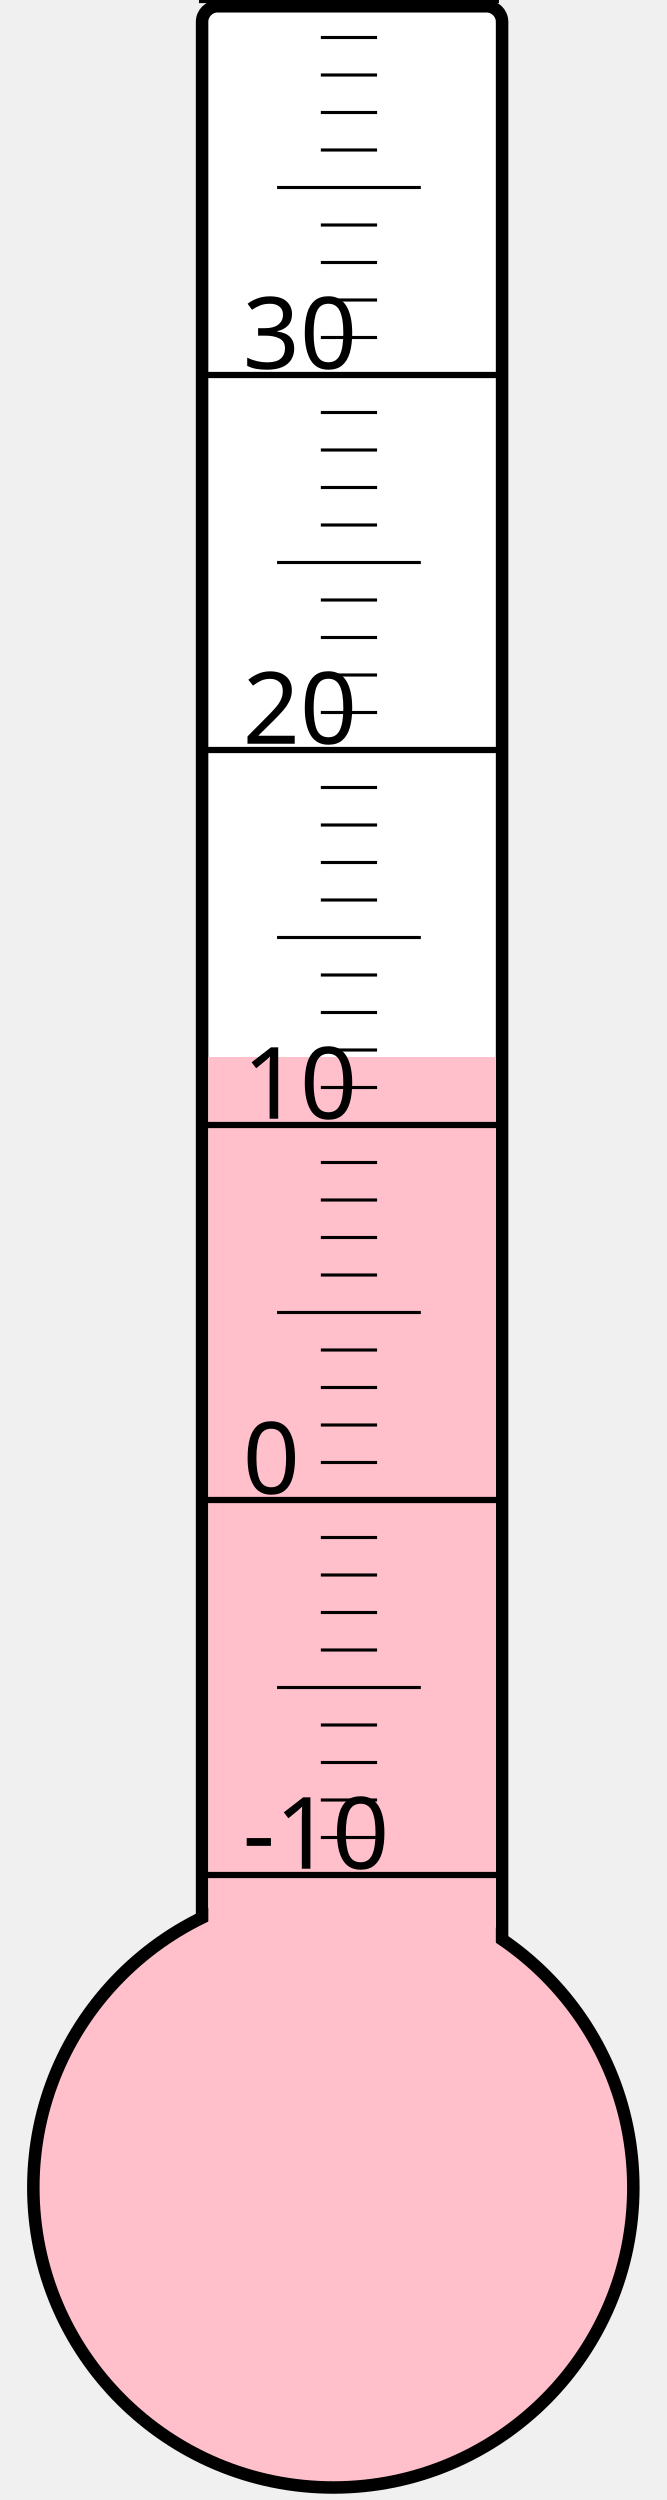
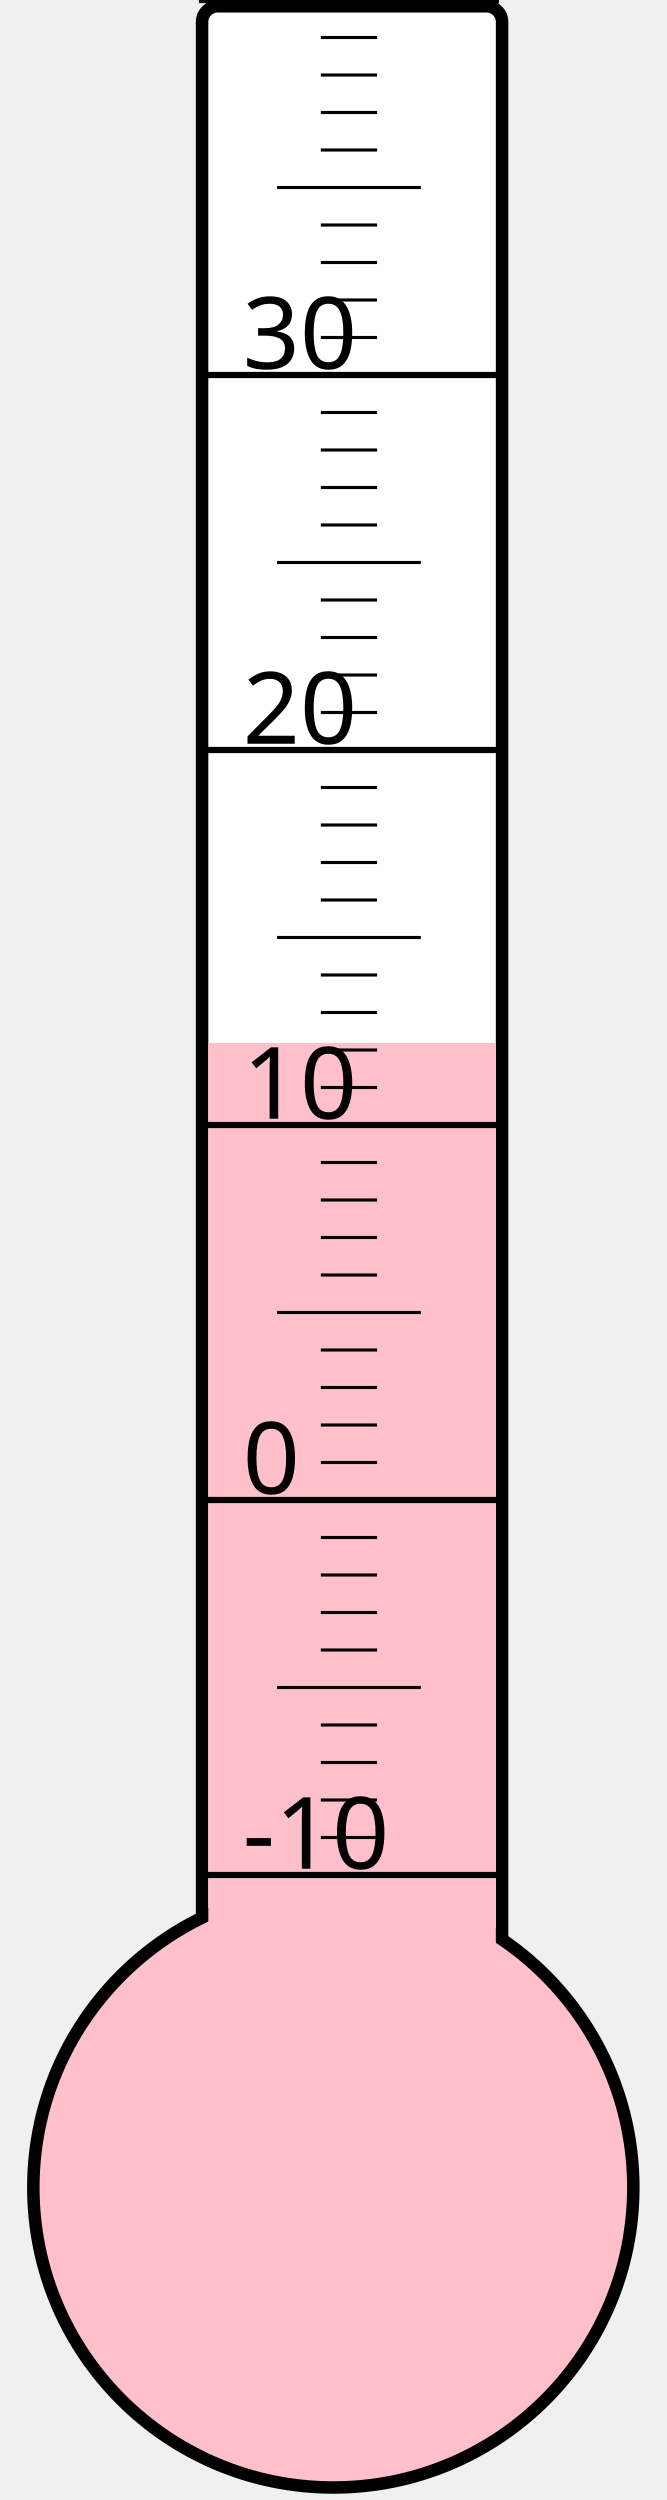
<svg xmlns="http://www.w3.org/2000/svg" width="40px" height="150px" viewBox="0 0 200 800">
  <rect width="200" height="800" x="0" y="0" style="fill: #ffffeb; fill-opacity: 0;" />
  <rect width="96" height="680" x="58" y="2" rx="5" ry="5" style="fill: white; fill-opacity: 1; stroke: black; stroke-width: 4;" />
  <circle cx="100" cy="700" r="96" style="fill: pink; stroke: black; stroke-width: 4;" />
-   <rect width="92" height="361.75" x="60" y="338.25" style="fill: pink; fill-opacity: 1; stroke-width: 0;" />
+   <rect width="92" height="366.25" x="60" y="333.75" style="fill: pink; fill-opacity: 1; stroke-width: 0;" />
  <text x="71" y="598" style="font-family: sans-serif; font-size: 24pt;">-10</text>
  <text x="71" y="478" style="font-family: sans-serif; font-size: 24pt;">0</text>
  <text x="71" y="358" style="font-family: sans-serif; font-size: 24pt;">10</text>
  <text x="71" y="238" style="font-family: sans-serif; font-size: 24pt;">20</text>
  <text x="71" y="118" style="font-family: sans-serif; font-size: 24pt;">30</text>
  <g style="stroke: black;">
    <line x1="57" y1="600" x2="153" y2="600" style="stroke-width: 2;" />
    <line x1="96" y1="588" x2="114" y2="588" style="stroke-width: 1;" />
    <line x1="96" y1="576" x2="114" y2="576" style="stroke-width: 1;" />
    <line x1="96" y1="564" x2="114" y2="564" style="stroke-width: 1;" />
    <line x1="96" y1="552" x2="114" y2="552" style="stroke-width: 1;" />
    <line x1="82" y1="540" x2="128" y2="540" style="stroke-width: 1;" />
    <line x1="96" y1="528" x2="114" y2="528" style="stroke-width: 1;" />
    <line x1="96" y1="516" x2="114" y2="516" style="stroke-width: 1;" />
    <line x1="96" y1="504" x2="114" y2="504" style="stroke-width: 1;" />
    <line x1="96" y1="492" x2="114" y2="492" style="stroke-width: 1;" />
    <line x1="57" y1="480" x2="153" y2="480" style="stroke-width: 2;" />
    <line x1="96" y1="468" x2="114" y2="468" style="stroke-width: 1;" />
    <line x1="96" y1="456" x2="114" y2="456" style="stroke-width: 1;" />
    <line x1="96" y1="444" x2="114" y2="444" style="stroke-width: 1;" />
    <line x1="96" y1="432" x2="114" y2="432" style="stroke-width: 1;" />
    <line x1="82" y1="420" x2="128" y2="420" style="stroke-width: 1;" />
    <line x1="96" y1="408" x2="114" y2="408" style="stroke-width: 1;" />
    <line x1="96" y1="396" x2="114" y2="396" style="stroke-width: 1;" />
    <line x1="96" y1="384" x2="114" y2="384" style="stroke-width: 1;" />
    <line x1="96" y1="372" x2="114" y2="372" style="stroke-width: 1;" />
    <line x1="57" y1="360" x2="153" y2="360" style="stroke-width: 2;" />
    <line x1="96" y1="348" x2="114" y2="348" style="stroke-width: 1;" />
    <line x1="96" y1="336" x2="114" y2="336" style="stroke-width: 1;" />
    <line x1="96" y1="324" x2="114" y2="324" style="stroke-width: 1;" />
    <line x1="96" y1="312" x2="114" y2="312" style="stroke-width: 1;" />
    <line x1="82" y1="300" x2="128" y2="300" style="stroke-width: 1;" />
    <line x1="96" y1="288" x2="114" y2="288" style="stroke-width: 1;" />
    <line x1="96" y1="276" x2="114" y2="276" style="stroke-width: 1;" />
    <line x1="96" y1="264" x2="114" y2="264" style="stroke-width: 1;" />
    <line x1="96" y1="252" x2="114" y2="252" style="stroke-width: 1;" />
    <line x1="57" y1="240" x2="153" y2="240" style="stroke-width: 2;" />
    <line x1="96" y1="228" x2="114" y2="228" style="stroke-width: 1;" />
    <line x1="96" y1="216" x2="114" y2="216" style="stroke-width: 1;" />
    <line x1="96" y1="204" x2="114" y2="204" style="stroke-width: 1;" />
    <line x1="96" y1="192" x2="114" y2="192" style="stroke-width: 1;" />
    <line x1="82" y1="180" x2="128" y2="180" style="stroke-width: 1;" />
    <line x1="96" y1="168" x2="114" y2="168" style="stroke-width: 1;" />
    <line x1="96" y1="156" x2="114" y2="156" style="stroke-width: 1;" />
    <line x1="96" y1="144" x2="114" y2="144" style="stroke-width: 1;" />
    <line x1="96" y1="132" x2="114" y2="132" style="stroke-width: 1;" />
    <line x1="57" y1="120" x2="153" y2="120" style="stroke-width: 2;" />
    <line x1="96" y1="108" x2="114" y2="108" style="stroke-width: 1;" />
    <line x1="96" y1="96" x2="114" y2="96" style="stroke-width: 1;" />
    <line x1="96" y1="84" x2="114" y2="84" style="stroke-width: 1;" />
    <line x1="96" y1="72" x2="114" y2="72" style="stroke-width: 1;" />
    <line x1="82" y1="60" x2="128" y2="60" style="stroke-width: 1;" />
    <line x1="96" y1="48" x2="114" y2="48" style="stroke-width: 1;" />
    <line x1="96" y1="36" x2="114" y2="36" style="stroke-width: 1;" />
    <line x1="96" y1="24" x2="114" y2="24" style="stroke-width: 1;" />
    <line x1="96" y1="12" x2="114" y2="12" style="stroke-width: 1;" />
    <line x1="57" y1="0" x2="153" y2="0" style="stroke-width: 2;" />
  </g>
</svg>
